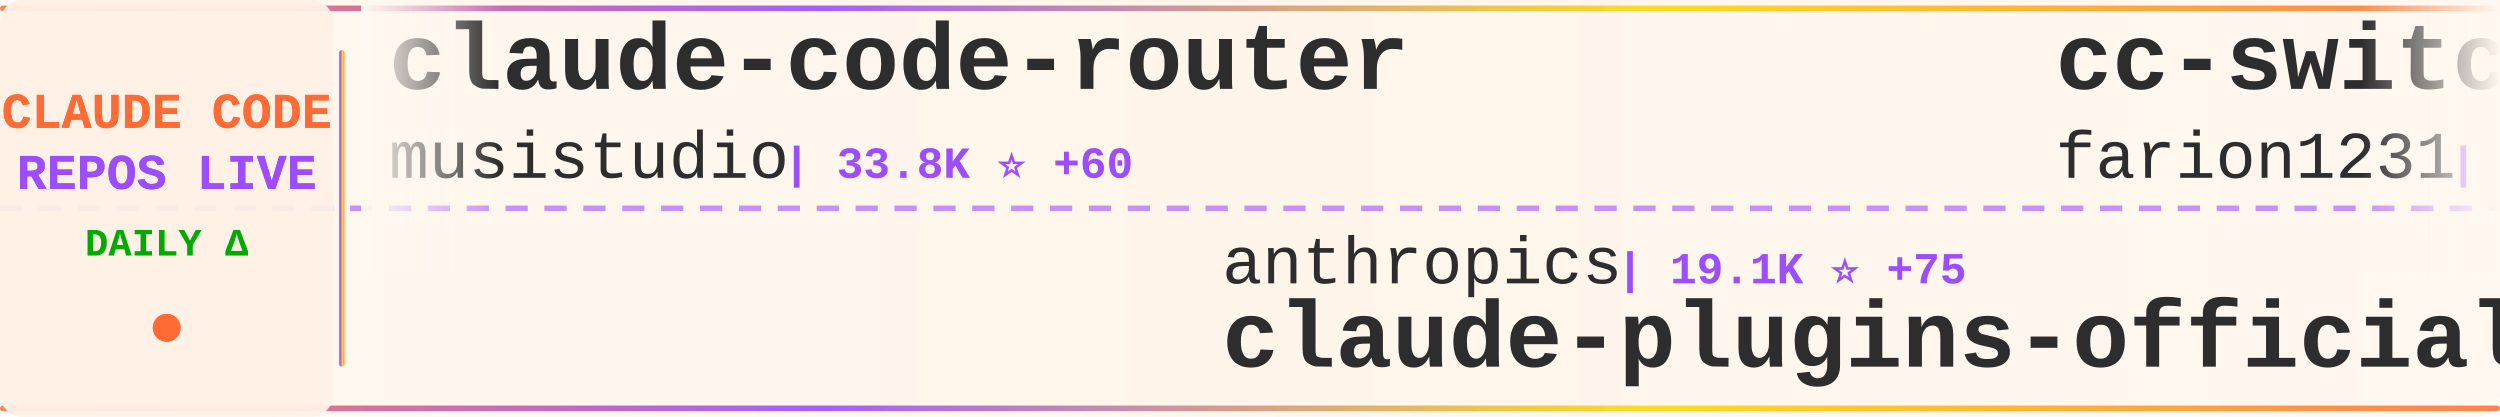
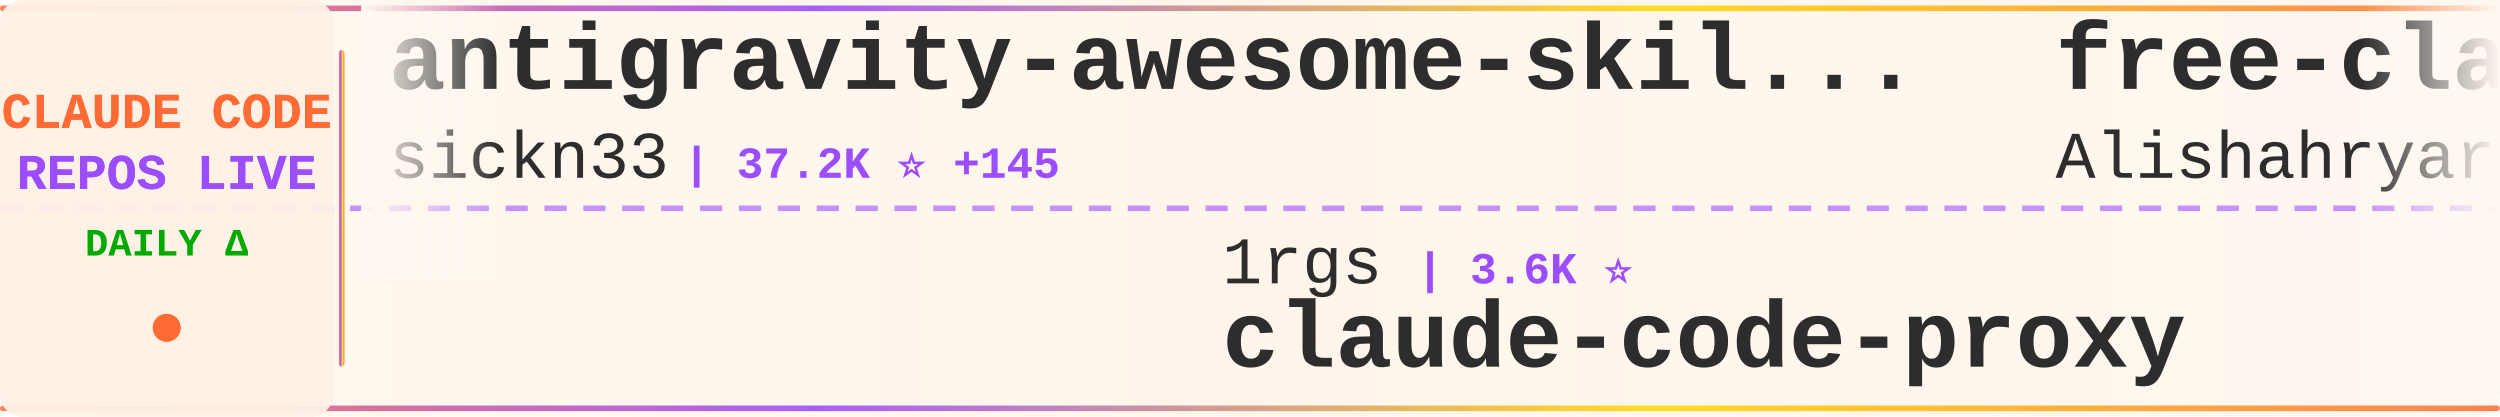
<svg xmlns="http://www.w3.org/2000/svg" width="900" height="150">
  <defs>
    <linearGradient id="tickerBg" x1="0%" y1="0%" x2="100%" y2="0%">
      <stop offset="0%" style="stop-color:#fff8f0;stop-opacity:0.98" />
      <stop offset="50%" style="stop-color:#fff5eb;stop-opacity:1" />
      <stop offset="100%" style="stop-color:#fff8f0;stop-opacity:0.98" />
    </linearGradient>
    <linearGradient id="borderGrad" x1="0%" y1="0%" x2="100%" y2="0%">
      <stop offset="0%" style="stop-color:#FF6B35;stop-opacity:0.85">
        <animate attributeName="stop-opacity" values="0.85;1;0.85" dur="2s" repeatCount="indefinite" />
      </stop>
      <stop offset="33%" style="stop-color:#9C4EFF;stop-opacity:0.9">
        <animate attributeName="stop-opacity" values="0.9;1;0.9" dur="2.2s" repeatCount="indefinite" />
      </stop>
      <stop offset="66%" style="stop-color:#FFD700;stop-opacity:0.85">
        <animate attributeName="stop-opacity" values="0.85;1;0.85" dur="1.8s" repeatCount="indefinite" />
      </stop>
      <stop offset="100%" style="stop-color:#FF6B35;stop-opacity:0.85">
        <animate attributeName="stop-opacity" values="0.85;1;0.85" dur="2s" repeatCount="indefinite" />
      </stop>
    </linearGradient>
    <filter id="textGlow">
      <feGaussianBlur stdDeviation="0.15" result="coloredBlur" />
      <feMerge>
        <feMergeNode in="coloredBlur" />
        <feMergeNode in="SourceGraphic" />
      </feMerge>
    </filter>
    <filter id="metricGlow">
      <feGaussianBlur stdDeviation="0.2" result="coloredBlur" />
      <feMerge>
        <feMergeNode in="coloredBlur" />
        <feMergeNode in="SourceGraphic" />
      </feMerge>
    </filter>
    <linearGradient id="leftFade" x1="0%" y1="0%" x2="100%" y2="0%">
      <stop offset="0%" style="stop-color:#fff8f0;stop-opacity:1" />
      <stop offset="100%" style="stop-color:#fff8f0;stop-opacity:0" />
    </linearGradient>
    <linearGradient id="rightFade" x1="0%" y1="0%" x2="100%" y2="0%">
      <stop offset="0%" style="stop-color:#fff8f0;stop-opacity:0" />
      <stop offset="100%" style="stop-color:#fff8f0;stop-opacity:1" />
    </linearGradient>
  </defs>
  <rect width="900" height="150" fill="url(#tickerBg)" rx="8" />
  <rect x="0" y="2" width="900" height="2" fill="url(#borderGrad)" rx="1" />
  <rect x="0" y="146" width="900" height="2" fill="url(#borderGrad)" rx="1" />
  <line x1="0" y1="75" x2="900" y2="75" stroke="#9C4EFF" stroke-width="2" stroke-dasharray="8 6" opacity="0.6" />
  <rect x="0" y="0" width="120" height="150" fill="#fff0e6" opacity="0.95" rx="8" />
  <text x="60" y="46" font-family="'Courier New', monospace" font-size="18" font-weight="bold" fill="#FF6B35" text-anchor="middle" filter="url(#textGlow)">
    CLAUDE CODE
  </text>
  <text x="60" y="68" font-family="'Courier New', monospace" font-size="18" font-weight="bold" fill="#9C4EFF" text-anchor="middle" filter="url(#textGlow)">
    REPOS LIVE
  </text>
  <text x="60" y="92" font-family="'Courier New', monospace" font-size="14" font-weight="bold" fill="#00aa00" text-anchor="middle">
    DAILY Δ
  </text>
  <circle cx="60" cy="118" r="5" fill="#FF6B35" filter="url(#metricGlow)">
    <animate attributeName="r" values="4;6;4" dur="1.5s" repeatCount="indefinite" />
    <animate attributeName="opacity" values="0.6;1;0.6" dur="1.5s" repeatCount="indefinite" />
  </circle>
  <rect x="122" y="18" width="2" height="114" fill="url(#borderGrad)" rx="1" />
  <clipPath id="tickerClip">
    <rect x="130" y="0" width="770" height="150" />
  </clipPath>
  <g clip-path="url(#tickerClip)">
    <g id="tickerItems">
      <animateTransform attributeName="transform" attributeType="XML" type="translate" from="0 0" to="-3000 0" dur="54s" repeatCount="indefinite" />
      <g transform="translate(0, 0)">
-         <text x="140" y="32" font-family="'Courier New', monospace" font-size="34" font-weight="bold" fill="#2d2d2d">claude-code-router</text>
-         <text x="140" y="64" font-family="'Courier New', monospace" font-size="24" font-weight="normal" fill="#2d2d2d" opacity="1.0">musistudio</text>
-         <text x="282" y="64" font-family="'Courier New', monospace" font-size="16" font-weight="bold" fill="#9C4EFF"> | 33.8K ⭐ +60</text>
+         <text x="140" y="32" font-family="'Courier New', monospace" font-size="34" font-weight="bold" fill="#2d2d2d">antigravity-awesome-skil...</text>
+         <text x="140" y="64" font-family="'Courier New', monospace" font-size="24" font-weight="normal" fill="#2d2d2d" opacity="1.0">sickn33</text>
+         <text x="246" y="64" font-family="'Courier New', monospace" font-size="16" font-weight="bold" fill="#9C4EFF"> | 37.2K ⭐ +145</text>
      </g>
      <g transform="translate(300, 0)">
-         <text x="140" y="102" font-family="'Courier New', monospace" font-size="24" font-weight="normal" fill="#2d2d2d" opacity="1.0">anthropics</text>
-         <text x="282" y="102" font-family="'Courier New', monospace" font-size="16" font-weight="bold" fill="#9C4EFF"> | 19.1K ⭐ +75</text>
-         <text x="140" y="132" font-family="'Courier New', monospace" font-size="34" font-weight="bold" fill="#2d2d2d">claude-plugins-official</text>
+         <text x="140" y="102" font-family="'Courier New', monospace" font-size="24" font-weight="normal" fill="#2d2d2d" opacity="1.0">1rgs</text>
+         <text x="210" y="102" font-family="'Courier New', monospace" font-size="16" font-weight="bold" fill="#9C4EFF"> | 3.6K ⭐</text>
+         <text x="140" y="132" font-family="'Courier New', monospace" font-size="34" font-weight="bold" fill="#2d2d2d">claude-code-proxy</text>
      </g>
      <g transform="translate(600, 0)">
-         <text x="140" y="32" font-family="'Courier New', monospace" font-size="34" font-weight="bold" fill="#2d2d2d">cc-switch</text>
-         <text x="140" y="64" font-family="'Courier New', monospace" font-size="24" font-weight="normal" fill="#2d2d2d" opacity="1.0">farion1231</text>
-         <text x="282" y="64" font-family="'Courier New', monospace" font-size="16" font-weight="bold" fill="#9C4EFF"> | 66.9K ⭐ +1.4K</text>
+         <text x="140" y="32" font-family="'Courier New', monospace" font-size="34" font-weight="bold" fill="#2d2d2d">free-claude-code</text>
+         <text x="140" y="64" font-family="'Courier New', monospace" font-size="24" font-weight="normal" fill="#2d2d2d" opacity="1.0">Alishahryar1</text>
+         <text x="306" y="64" font-family="'Courier New', monospace" font-size="16" font-weight="bold" fill="#9C4EFF"> | 23.8K ⭐ +318</text>
      </g>
      <g transform="translate(900, 0)">
-         <text x="140" y="102" font-family="'Courier New', monospace" font-size="24" font-weight="normal" fill="#2d2d2d" opacity="1.0">router-for-me</text>
-         <text x="318" y="102" font-family="'Courier New', monospace" font-size="16" font-weight="bold" fill="#9C4EFF"> | 32.0K ⭐ +250</text>
-         <text x="140" y="132" font-family="'Courier New', monospace" font-size="34" font-weight="bold" fill="#2d2d2d">CLIProxyAPI</text>
+         <text x="140" y="102" font-family="'Courier New', monospace" font-size="24" font-weight="normal" fill="#2d2d2d" opacity="1.0">frankbria</text>
+         <text x="270" y="102" font-family="'Courier New', monospace" font-size="16" font-weight="bold" fill="#9C4EFF"> | 9.1K ⭐ +13</text>
+         <text x="140" y="132" font-family="'Courier New', monospace" font-size="34" font-weight="bold" fill="#2d2d2d">ralph-claude-code</text>
      </g>
      <g transform="translate(1200, 0)">
-         <text x="140" y="32" font-family="'Courier New', monospace" font-size="34" font-weight="bold" fill="#2d2d2d">claude-code-tips</text>
-         <text x="140" y="64" font-family="'Courier New', monospace" font-size="24" font-weight="normal" fill="#2d2d2d" opacity="1.0">ykdojo</text>
-         <text x="234" y="64" font-family="'Courier New', monospace" font-size="16" font-weight="bold" fill="#9C4EFF"> | 8.2K ⭐ +16</text>
+         <text x="140" y="32" font-family="'Courier New', monospace" font-size="34" font-weight="bold" fill="#2d2d2d">claude-code-showcase</text>
+         <text x="140" y="64" font-family="'Courier New', monospace" font-size="24" font-weight="normal" fill="#2d2d2d" opacity="1.0">ChrisWiles</text>
+         <text x="282" y="64" font-family="'Courier New', monospace" font-size="16" font-weight="bold" fill="#9C4EFF"> | 5.9K ⭐</text>
      </g>
      <g transform="translate(1500, 0)">
-         <text x="140" y="102" font-family="'Courier New', monospace" font-size="24" font-weight="normal" fill="#2d2d2d" opacity="1.0">Windy3f3f3f3f</text>
-         <text x="318" y="102" font-family="'Courier New', monospace" font-size="16" font-weight="bold" fill="#9C4EFF"> | 2.3K ⭐ +24</text>
-         <text x="140" y="132" font-family="'Courier New', monospace" font-size="34" font-weight="bold" fill="#2d2d2d">how-claude-code-works</text>
+         <text x="140" y="102" font-family="'Courier New', monospace" font-size="24" font-weight="normal" fill="#2d2d2d" opacity="1.0">ding113</text>
+         <text x="246" y="102" font-family="'Courier New', monospace" font-size="16" font-weight="bold" fill="#9C4EFF"> | 2.8K ⭐ +12</text>
+         <text x="140" y="132" font-family="'Courier New', monospace" font-size="34" font-weight="bold" fill="#2d2d2d">claude-code-hub</text>
      </g>
      <g transform="translate(1800, 0)">
-         <text x="140" y="32" font-family="'Courier New', monospace" font-size="34" font-weight="bold" fill="#2d2d2d">claude-code-source</text>
-         <text x="140" y="64" font-family="'Courier New', monospace" font-size="24" font-weight="normal" fill="#2d2d2d" opacity="1.0">JrCx7scC</text>
-         <text x="258" y="64" font-family="'Courier New', monospace" font-size="16" font-weight="bold" fill="#9C4EFF"> | 367 ⭐</text>
+         <text x="140" y="32" font-family="'Courier New', monospace" font-size="34" font-weight="bold" fill="#2d2d2d">claude-code-best-practic...</text>
+         <text x="140" y="64" font-family="'Courier New', monospace" font-size="24" font-weight="normal" fill="#2d2d2d" opacity="1.0">shanraisshan</text>
+         <text x="306" y="64" font-family="'Courier New', monospace" font-size="16" font-weight="bold" fill="#9C4EFF"> | 52.4K ⭐ +235</text>
      </g>
      <g transform="translate(2100, 0)">
-         <text x="140" y="102" font-family="'Courier New', monospace" font-size="24" font-weight="normal" fill="#2d2d2d" opacity="1.0">SeemSeam</text>
-         <text x="258" y="102" font-family="'Courier New', monospace" font-size="16" font-weight="bold" fill="#9C4EFF"> | 2.5K ⭐ +10</text>
-         <text x="140" y="132" font-family="'Courier New', monospace" font-size="34" font-weight="bold" fill="#2d2d2d">claude_codex_bridge</text>
+         <text x="140" y="102" font-family="'Courier New', monospace" font-size="24" font-weight="normal" fill="#2d2d2d" opacity="1.0">snarktank</text>
+         <text x="270" y="102" font-family="'Courier New', monospace" font-size="16" font-weight="bold" fill="#9C4EFF"> | 18.9K ⭐ +64</text>
+         <text x="140" y="132" font-family="'Courier New', monospace" font-size="34" font-weight="bold" fill="#2d2d2d">ralph</text>
      </g>
      <g transform="translate(2400, 0)">
-         <text x="140" y="32" font-family="'Courier New', monospace" font-size="34" font-weight="bold" fill="#2d2d2d">claude-code-proxy</text>
-         <text x="140" y="64" font-family="'Courier New', monospace" font-size="24" font-weight="normal" fill="#2d2d2d" opacity="1.0">1rgs</text>
-         <text x="210" y="64" font-family="'Courier New', monospace" font-size="16" font-weight="bold" fill="#9C4EFF"> | 3.6K ⭐ +2</text>
+         <text x="140" y="32" font-family="'Courier New', monospace" font-size="34" font-weight="bold" fill="#2d2d2d">claude-code-cli</text>
+         <text x="140" y="64" font-family="'Courier New', monospace" font-size="24" font-weight="normal" fill="#2d2d2d" opacity="1.0">huangserva</text>
+         <text x="282" y="64" font-family="'Courier New', monospace" font-size="16" font-weight="bold" fill="#9C4EFF"> | 578 ⭐ +1</text>
      </g>
      <g transform="translate(2700, 0)">
-         <text x="140" y="102" font-family="'Courier New', monospace" font-size="24" font-weight="normal" fill="#2d2d2d" opacity="1.0">AICoderTudou</text>
-         <text x="306" y="102" font-family="'Courier New', monospace" font-size="16" font-weight="bold" fill="#9C4EFF"> | 498 ⭐</text>
-         <text x="140" y="132" font-family="'Courier New', monospace" font-size="34" font-weight="bold" fill="#2d2d2d">claude-code-tudou</text>
+         <text x="140" y="102" font-family="'Courier New', monospace" font-size="24" font-weight="normal" fill="#2d2d2d" opacity="1.0">alejandrobalderas</text>
+         <text x="366" y="102" font-family="'Courier New', monospace" font-size="16" font-weight="bold" fill="#9C4EFF"> | 1.9K ⭐ +3</text>
+         <text x="140" y="132" font-family="'Courier New', monospace" font-size="34" font-weight="bold" fill="#2d2d2d">claude-code-from-source</text>
      </g>
      <g transform="translate(3000, 0)">
-         <text x="140" y="32" font-family="'Courier New', monospace" font-size="34" font-weight="bold" fill="#2d2d2d">claude-code-router</text>
-         <text x="140" y="64" font-family="'Courier New', monospace" font-size="24" font-weight="normal" fill="#2d2d2d" opacity="1.0">musistudio</text>
-         <text x="282" y="64" font-family="'Courier New', monospace" font-size="16" font-weight="bold" fill="#9C4EFF"> | 33.8K ⭐ +60</text>
+         <text x="140" y="32" font-family="'Courier New', monospace" font-size="34" font-weight="bold" fill="#2d2d2d">antigravity-awesome-skil...</text>
+         <text x="140" y="64" font-family="'Courier New', monospace" font-size="24" font-weight="normal" fill="#2d2d2d" opacity="1.0">sickn33</text>
+         <text x="246" y="64" font-family="'Courier New', monospace" font-size="16" font-weight="bold" fill="#9C4EFF"> | 37.2K ⭐ +145</text>
      </g>
      <g transform="translate(3300, 0)">
-         <text x="140" y="102" font-family="'Courier New', monospace" font-size="24" font-weight="normal" fill="#2d2d2d" opacity="1.0">anthropics</text>
-         <text x="282" y="102" font-family="'Courier New', monospace" font-size="16" font-weight="bold" fill="#9C4EFF"> | 19.1K ⭐ +75</text>
-         <text x="140" y="132" font-family="'Courier New', monospace" font-size="34" font-weight="bold" fill="#2d2d2d">claude-plugins-official</text>
+         <text x="140" y="102" font-family="'Courier New', monospace" font-size="24" font-weight="normal" fill="#2d2d2d" opacity="1.0">1rgs</text>
+         <text x="210" y="102" font-family="'Courier New', monospace" font-size="16" font-weight="bold" fill="#9C4EFF"> | 3.6K ⭐</text>
+         <text x="140" y="132" font-family="'Courier New', monospace" font-size="34" font-weight="bold" fill="#2d2d2d">claude-code-proxy</text>
      </g>
      <g transform="translate(3600, 0)">
-         <text x="140" y="32" font-family="'Courier New', monospace" font-size="34" font-weight="bold" fill="#2d2d2d">cc-switch</text>
-         <text x="140" y="64" font-family="'Courier New', monospace" font-size="24" font-weight="normal" fill="#2d2d2d" opacity="1.0">farion1231</text>
-         <text x="282" y="64" font-family="'Courier New', monospace" font-size="16" font-weight="bold" fill="#9C4EFF"> | 66.9K ⭐ +1.4K</text>
+         <text x="140" y="32" font-family="'Courier New', monospace" font-size="34" font-weight="bold" fill="#2d2d2d">free-claude-code</text>
+         <text x="140" y="64" font-family="'Courier New', monospace" font-size="24" font-weight="normal" fill="#2d2d2d" opacity="1.0">Alishahryar1</text>
+         <text x="306" y="64" font-family="'Courier New', monospace" font-size="16" font-weight="bold" fill="#9C4EFF"> | 23.8K ⭐ +318</text>
      </g>
      <g transform="translate(3900, 0)">
-         <text x="140" y="102" font-family="'Courier New', monospace" font-size="24" font-weight="normal" fill="#2d2d2d" opacity="1.0">router-for-me</text>
-         <text x="318" y="102" font-family="'Courier New', monospace" font-size="16" font-weight="bold" fill="#9C4EFF"> | 32.0K ⭐ +250</text>
-         <text x="140" y="132" font-family="'Courier New', monospace" font-size="34" font-weight="bold" fill="#2d2d2d">CLIProxyAPI</text>
+         <text x="140" y="102" font-family="'Courier New', monospace" font-size="24" font-weight="normal" fill="#2d2d2d" opacity="1.0">frankbria</text>
+         <text x="270" y="102" font-family="'Courier New', monospace" font-size="16" font-weight="bold" fill="#9C4EFF"> | 9.1K ⭐ +13</text>
+         <text x="140" y="132" font-family="'Courier New', monospace" font-size="34" font-weight="bold" fill="#2d2d2d">ralph-claude-code</text>
      </g>
    </g>
  </g>
  <rect x="130" y="0" width="50" height="100" fill="url(#leftFade)" />
  <rect x="850" y="0" width="50" height="100" fill="url(#rightFade)" />
</svg>
